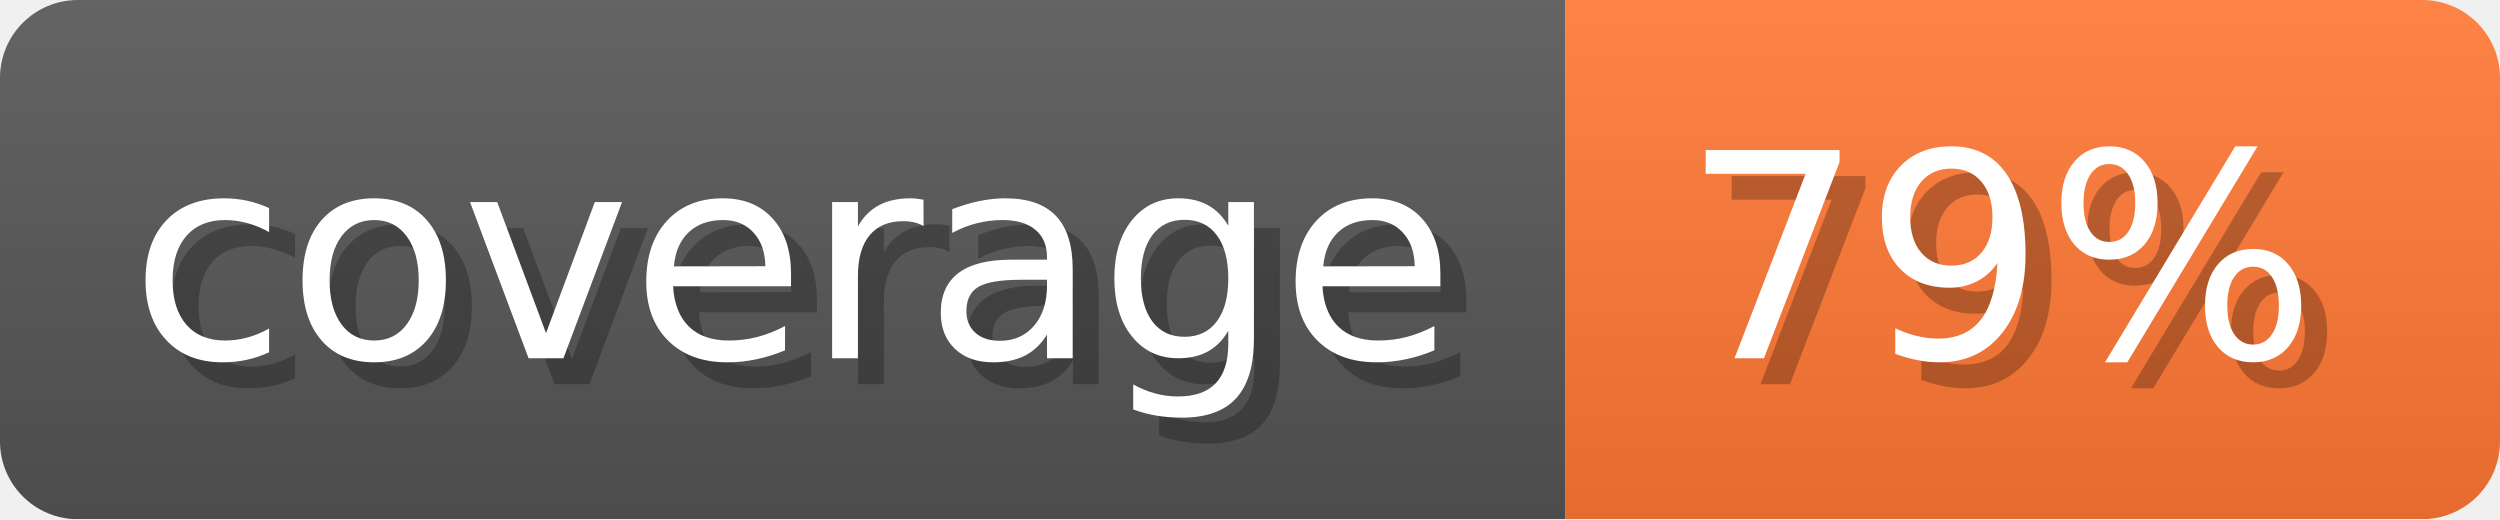
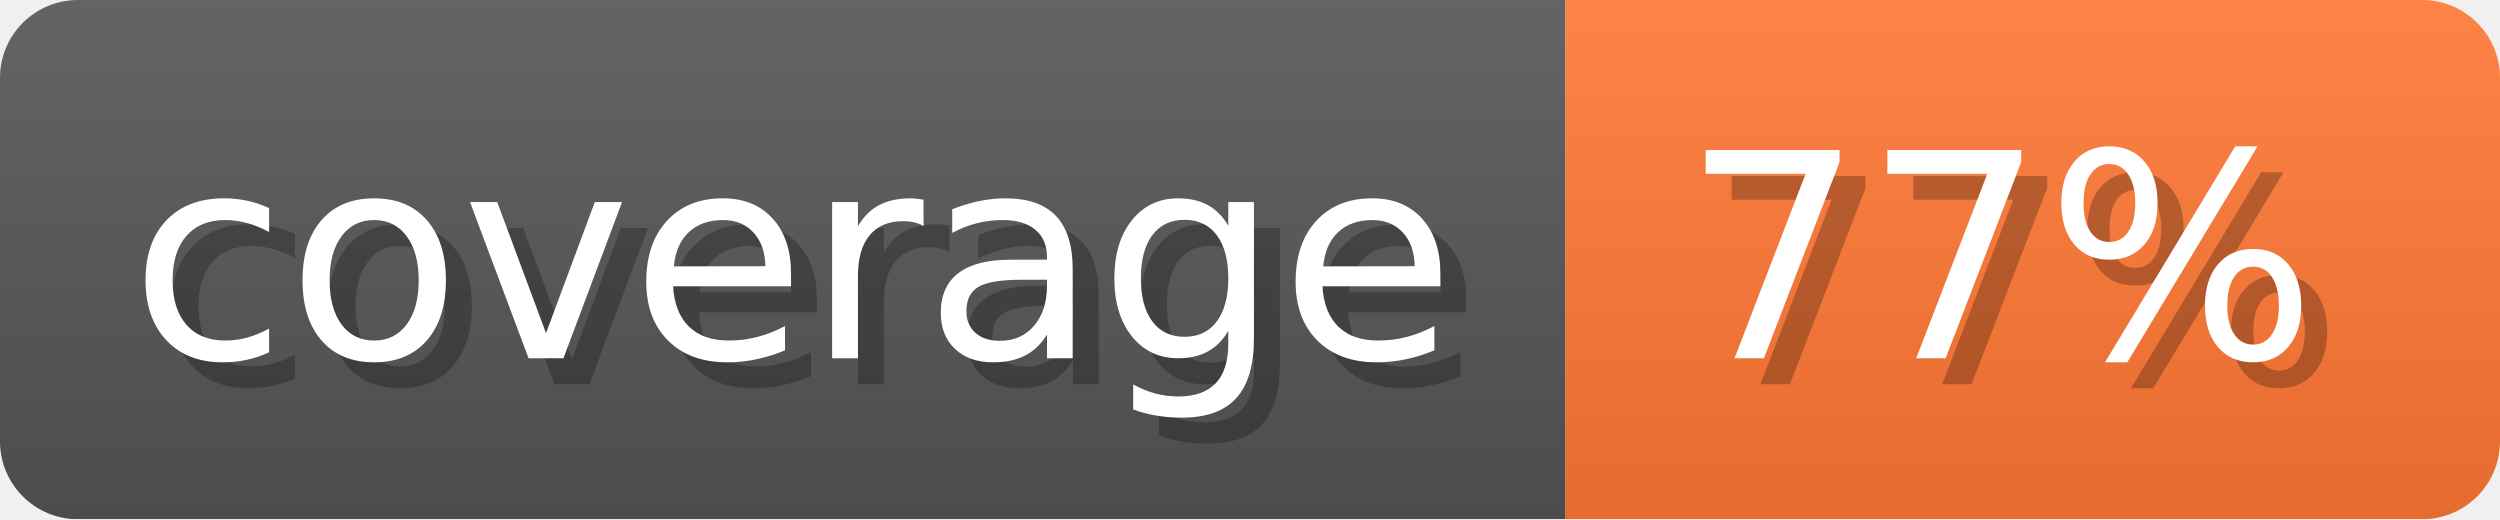
- <svg xmlns="http://www.w3.org/2000/svg" width="96.3" height="20" viewBox="0 0 963 200" role="img" aria-label="coverage: 79%">
-   <linearGradient id="lYKyr" x2="0" y2="100%">
+ <svg xmlns="http://www.w3.org/2000/svg" width="96.3" height="20" viewBox="0 0 963 200" role="img" aria-label="coverage: 77%">
+   <linearGradient id="JwMsz" x2="0" y2="100%">
    <stop offset="0" stop-opacity=".1" stop-color="#EEE" />
    <stop offset="1" stop-opacity=".1" />
  </linearGradient>
-   <mask id="vZXVQ">
+   <mask id="lzwdr">
    <rect width="963" height="200" rx="30" fill="#FFF" />
  </mask>
-   <g mask="url(#vZXVQ)">
+   <g mask="url(#lzwdr)">
    <rect width="603" height="200" fill="#555" />
    <rect width="360" height="200" fill="#F73" x="603" />
-     <rect width="963" height="200" fill="url(#lYKyr)" />
+     <rect width="963" height="200" fill="url(#JwMsz)" />
  </g>
  <g aria-hidden="true" fill="#fff" text-anchor="start" font-family="Verdana,DejaVu Sans,sans-serif" font-size="110">
    <text x="60" y="148" textLength="503" fill="#000" opacity="0.25">coverage</text>
    <text x="50" y="138" textLength="503">coverage</text>
-     <text x="658" y="148" textLength="260" fill="#000" opacity="0.25">79%</text>
-     <text x="648" y="138" textLength="260">79%</text>
+     <text x="658" y="148" textLength="260" fill="#000" opacity="0.25">77%</text>
+     <text x="648" y="138" textLength="260">77%</text>
  </g>
</svg>
